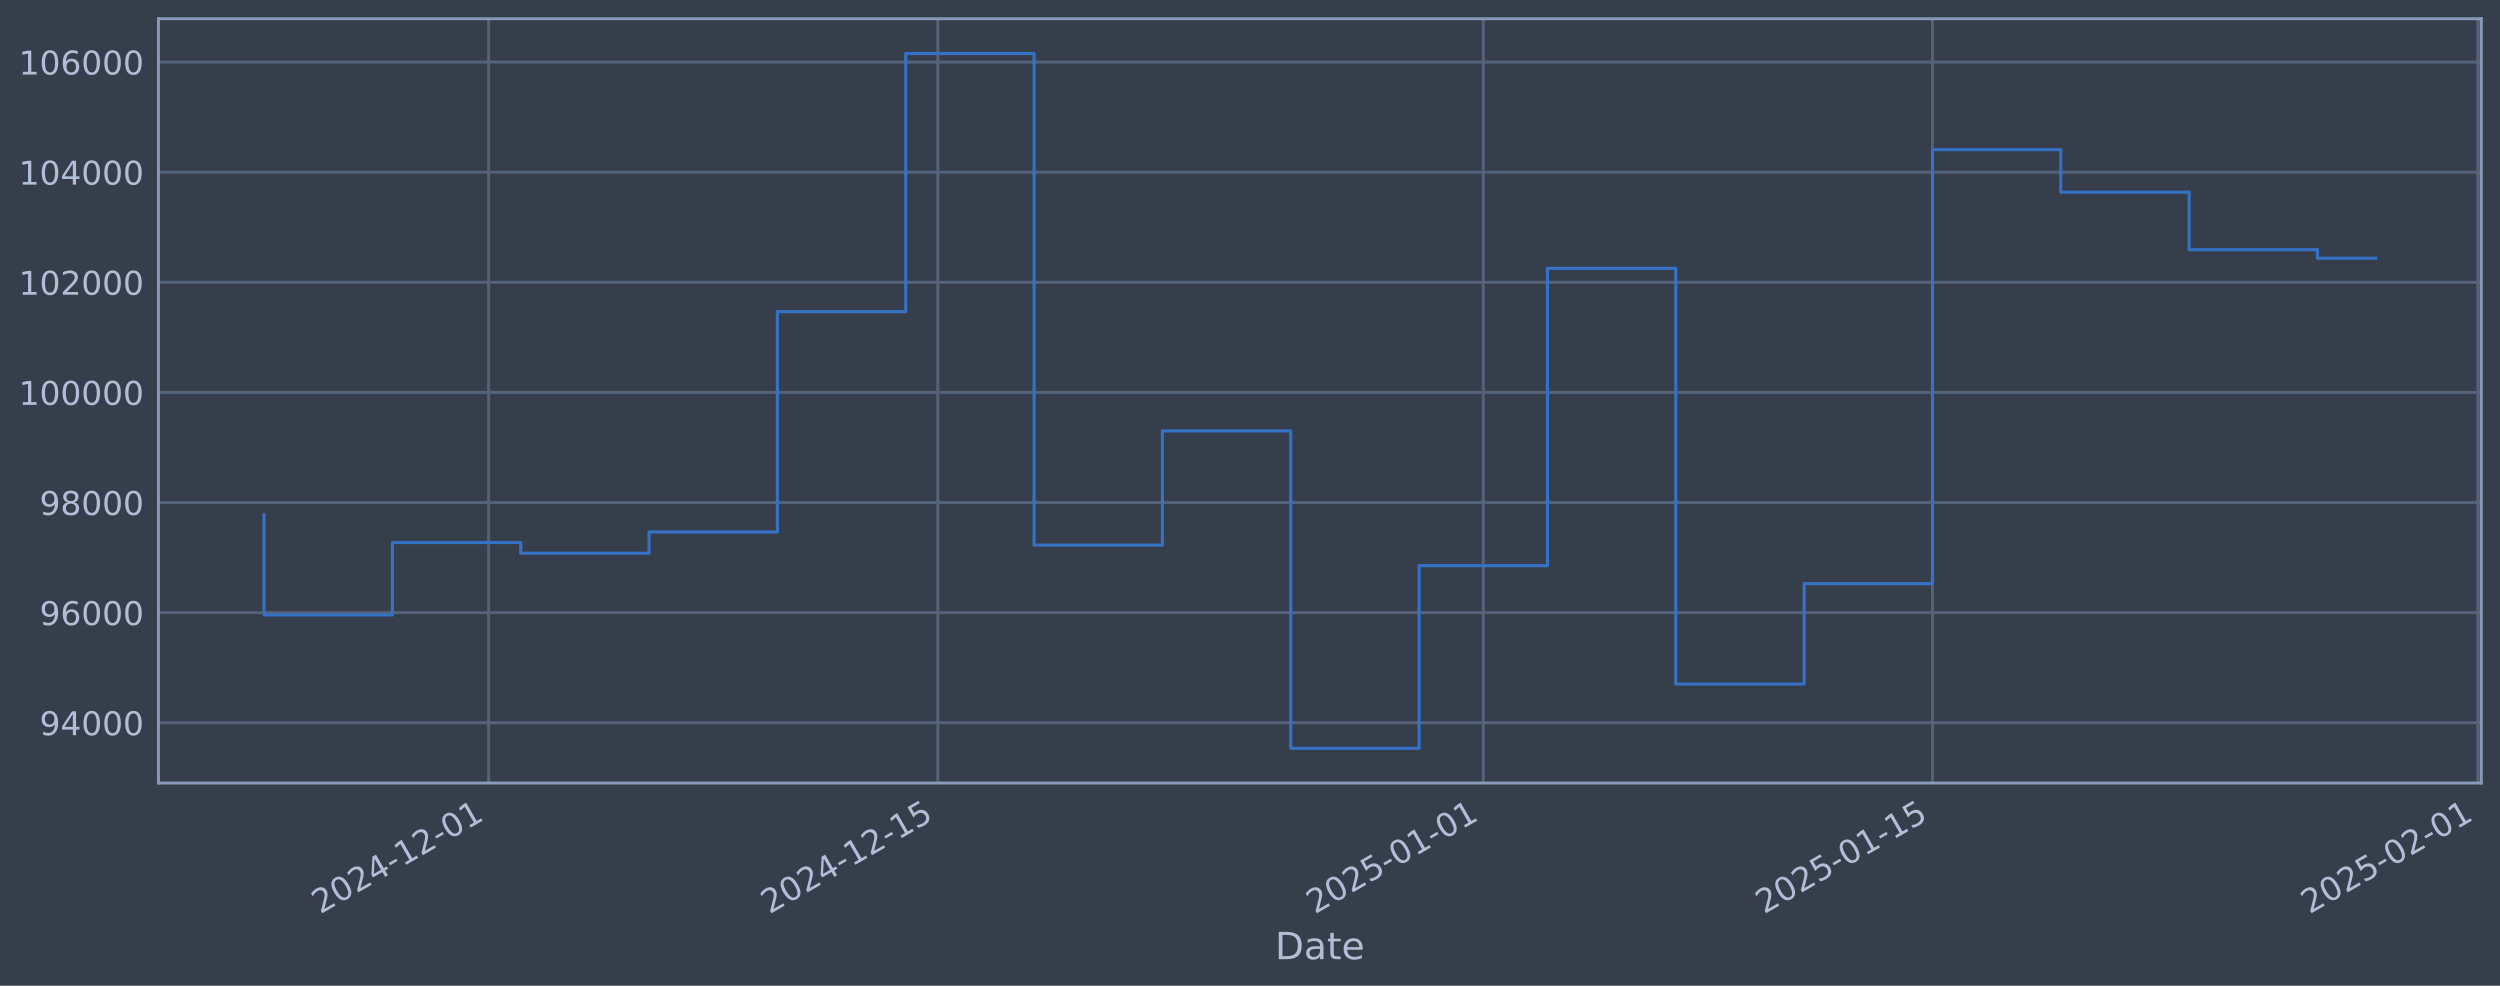
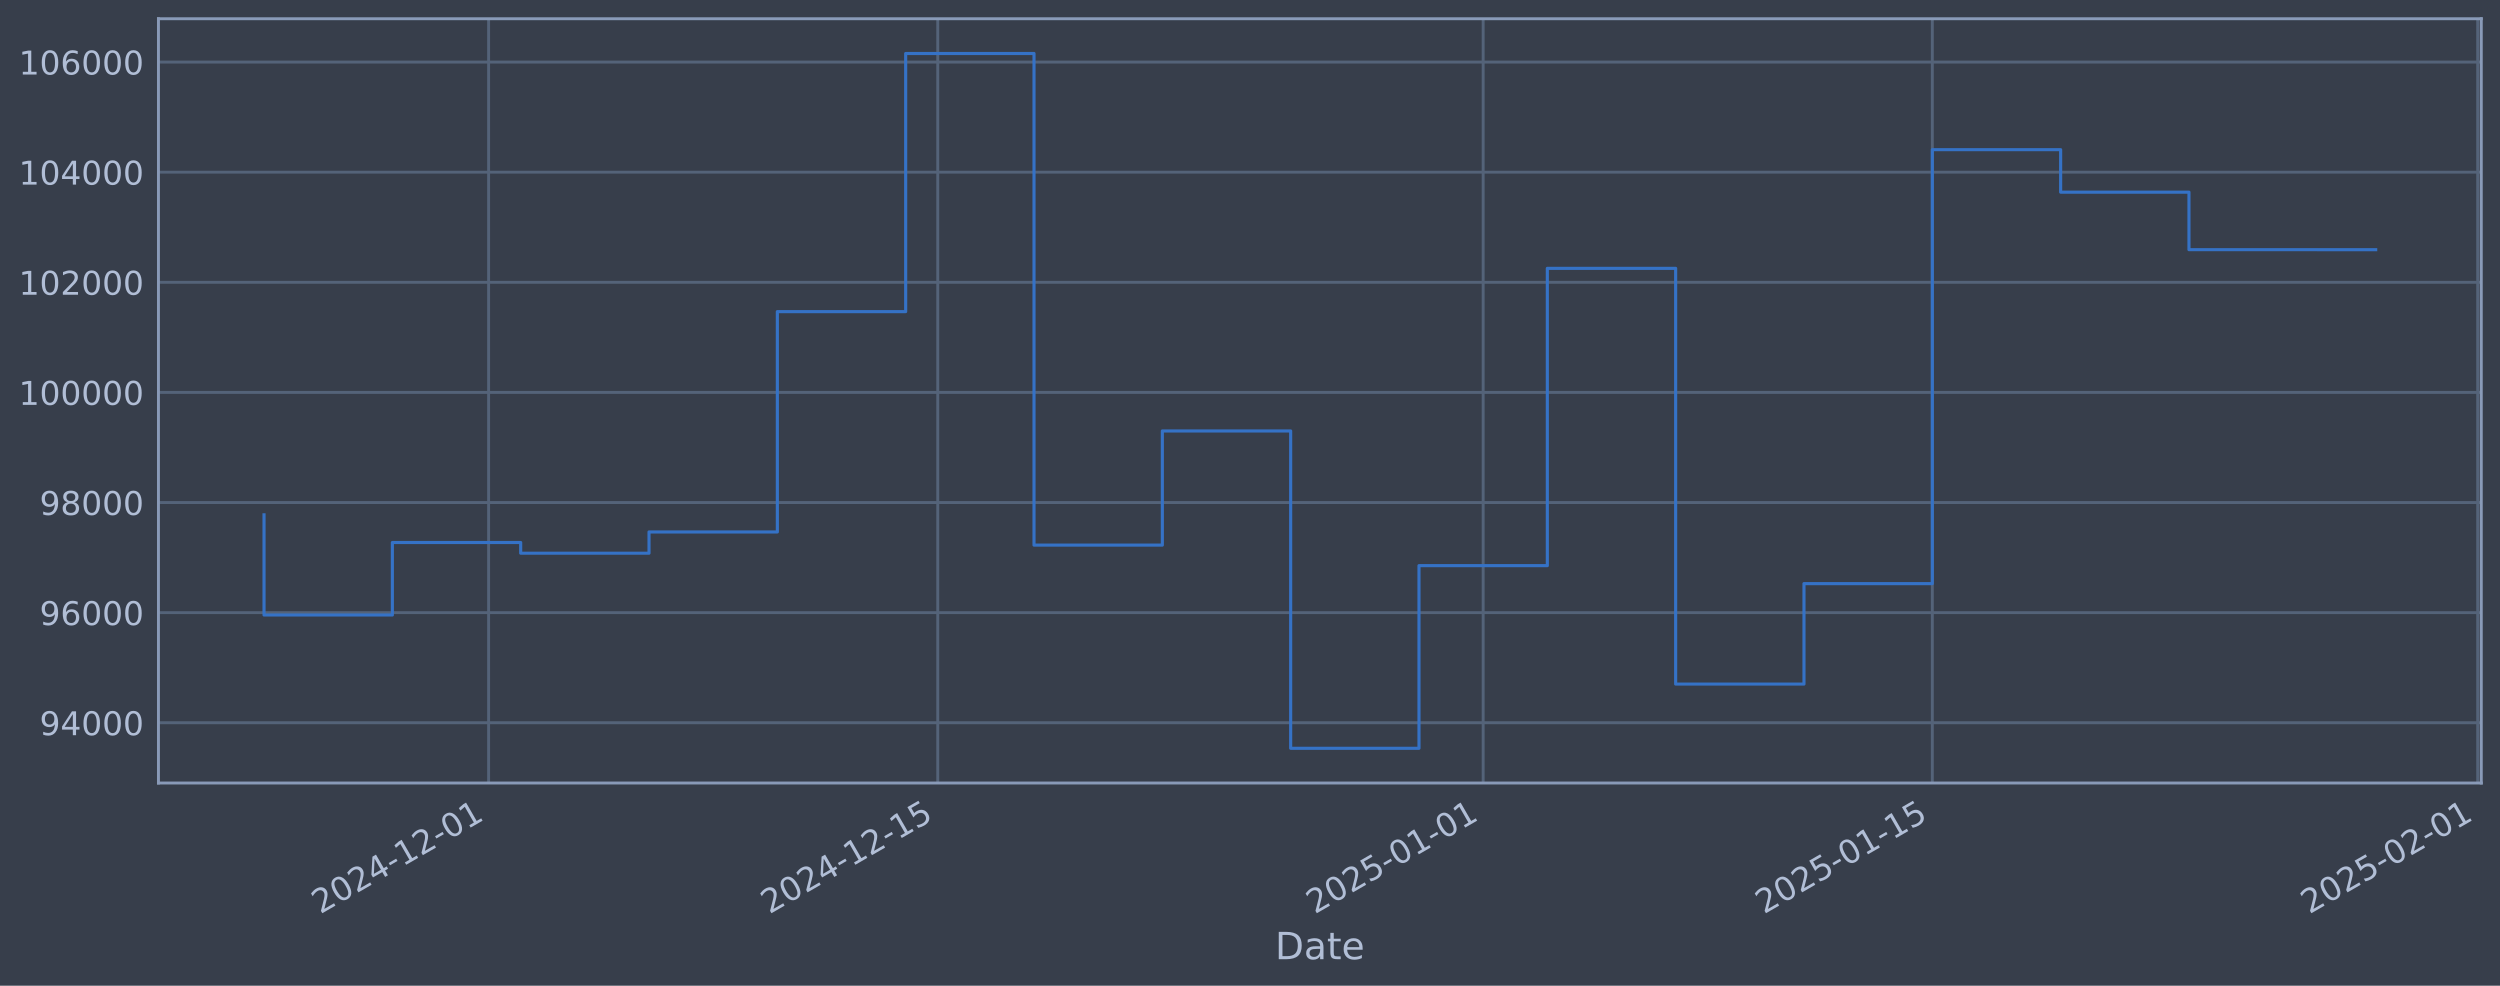
<svg xmlns="http://www.w3.org/2000/svg" xmlns:xlink="http://www.w3.org/1999/xlink" width="960.9pt" height="378.87pt" viewBox="0 0 960.9 378.87" version="1.1">
  <defs>
    <style type="text/css">*{stroke-linejoin: round; stroke-linecap: butt}</style>
  </defs>
  <g id="figure_1">
    <g id="patch_1">
      <path d="M 0 378.87  L 960.9 378.87  L 960.9 0  L 0 0  z " style="fill: #373e4b" />
    </g>
    <g id="axes_1">
      <g id="patch_2">
        <path d="M 60.901 300.96  L 953.701 300.96  L 953.701 7.2  L 60.901 7.2  z " style="fill: #373e4b" />
      </g>
      <g id="matplotlib.axis_1">
        <g id="xtick_1">
          <g id="line2d_1">
-             <path d="M 187.807 300.96  L 187.807 7.2  " clip-path="url(#pf36c4204f9)" style="fill: none; stroke: #546379; stroke-width: 1.12; stroke-linecap: square" />
+             <path d="M 187.8 300.96  L 187.8 7.2  " clip-path="url(#pe7398a5fc4)" style="fill: none; stroke: #546379; stroke-width: 1.12; stroke-linecap: square" />
          </g>
          <g id="line2d_2" />
          <g id="text_1">
-             <g style="fill: #b1bed6" transform="translate(123.0818 351.4642) rotate(-30) scale(0.126 -0.126)">
+             <g style="fill: #b1bed6" transform="translate(123.0749 351.4642) rotate(-30) scale(0.126 -0.126)">
              <defs>
                <path id="DejaVuSans-32" d="M 1228 531  L 3431 531  L 3431 0  L 469 0  L 469 531  Q 828 903 1448 1529  Q 2069 2156 2228 2338  Q 2531 2678 2651 2914  Q 2772 3150 2772 3378  Q 2772 3750 2511 3984  Q 2250 4219 1831 4219  Q 1534 4219 1204 4116  Q 875 4013 500 3803  L 500 4441  Q 881 4594 1212 4672  Q 1544 4750 1819 4750  Q 2544 4750 2975 4387  Q 3406 4025 3406 3419  Q 3406 3131 3298 2873  Q 3191 2616 2906 2266  Q 2828 2175 2409 1742  Q 1991 1309 1228 531  z " transform="scale(0.015625)" />
                <path id="DejaVuSans-30" d="M 2034 4250  Q 1547 4250 1301 3770  Q 1056 3291 1056 2328  Q 1056 1369 1301 889  Q 1547 409 2034 409  Q 2525 409 2770 889  Q 3016 1369 3016 2328  Q 3016 3291 2770 3770  Q 2525 4250 2034 4250  z M 2034 4750  Q 2819 4750 3233 4129  Q 3647 3509 3647 2328  Q 3647 1150 3233 529  Q 2819 -91 2034 -91  Q 1250 -91 836 529  Q 422 1150 422 2328  Q 422 3509 836 4129  Q 1250 4750 2034 4750  z " transform="scale(0.015625)" />
                <path id="DejaVuSans-34" d="M 2419 4116  L 825 1625  L 2419 1625  L 2419 4116  z M 2253 4666  L 3047 4666  L 3047 1625  L 3713 1625  L 3713 1100  L 3047 1100  L 3047 0  L 2419 0  L 2419 1100  L 313 1100  L 313 1709  L 2253 4666  z " transform="scale(0.015625)" />
                <path id="DejaVuSans-2d" d="M 313 2009  L 1997 2009  L 1997 1497  L 313 1497  L 313 2009  z " transform="scale(0.015625)" />
                <path id="DejaVuSans-31" d="M 794 531  L 1825 531  L 1825 4091  L 703 3866  L 703 4441  L 1819 4666  L 2450 4666  L 2450 531  L 3481 531  L 3481 0  L 794 0  L 794 531  z " transform="scale(0.015625)" />
              </defs>
              <use xlink:href="#DejaVuSans-32" />
              <use xlink:href="#DejaVuSans-30" transform="translate(63.62305 0)" />
              <use xlink:href="#DejaVuSans-32" transform="translate(127.2461 0)" />
              <use xlink:href="#DejaVuSans-34" transform="translate(190.8691 0)" />
              <use xlink:href="#DejaVuSans-2d" transform="translate(254.4922 0)" />
              <use xlink:href="#DejaVuSans-31" transform="translate(290.5762 0)" />
              <use xlink:href="#DejaVuSans-32" transform="translate(354.1992 0)" />
              <use xlink:href="#DejaVuSans-2d" transform="translate(417.8223 0)" />
              <use xlink:href="#DejaVuSans-30" transform="translate(453.9062 0)" />
              <use xlink:href="#DejaVuSans-31" transform="translate(517.5293 0)" />
            </g>
          </g>
        </g>
        <g id="xtick_2">
          <g id="line2d_3">
-             <path d="M 360.457 300.96  L 360.457 7.2  " clip-path="url(#pf36c4204f9)" style="fill: none; stroke: #546379; stroke-width: 1.12; stroke-linecap: square" />
+             <path d="M 360.437 300.96  L 360.437 7.2  " clip-path="url(#pe7398a5fc4)" style="fill: none; stroke: #546379; stroke-width: 1.12; stroke-linecap: square" />
          </g>
          <g id="line2d_4" />
          <g id="text_2">
-             <g style="fill: #b1bed6" transform="translate(295.7318 351.4642) rotate(-30) scale(0.126 -0.126)">
+             <g style="fill: #b1bed6" transform="translate(295.7112 351.4642) rotate(-30) scale(0.126 -0.126)">
              <defs>
                <path id="DejaVuSans-35" d="M 691 4666  L 3169 4666  L 3169 4134  L 1269 4134  L 1269 2991  Q 1406 3038 1543 3061  Q 1681 3084 1819 3084  Q 2600 3084 3056 2656  Q 3513 2228 3513 1497  Q 3513 744 3044 326  Q 2575 -91 1722 -91  Q 1428 -91 1123 -41  Q 819 9 494 109  L 494 744  Q 775 591 1075 516  Q 1375 441 1709 441  Q 2250 441 2565 725  Q 2881 1009 2881 1497  Q 2881 1984 2565 2268  Q 2250 2553 1709 2553  Q 1456 2553 1204 2497  Q 953 2441 691 2322  L 691 4666  z " transform="scale(0.015625)" />
              </defs>
              <use xlink:href="#DejaVuSans-32" />
              <use xlink:href="#DejaVuSans-30" transform="translate(63.62305 0)" />
              <use xlink:href="#DejaVuSans-32" transform="translate(127.2461 0)" />
              <use xlink:href="#DejaVuSans-34" transform="translate(190.8691 0)" />
              <use xlink:href="#DejaVuSans-2d" transform="translate(254.4922 0)" />
              <use xlink:href="#DejaVuSans-31" transform="translate(290.5762 0)" />
              <use xlink:href="#DejaVuSans-32" transform="translate(354.1992 0)" />
              <use xlink:href="#DejaVuSans-2d" transform="translate(417.8223 0)" />
              <use xlink:href="#DejaVuSans-31" transform="translate(453.9062 0)" />
              <use xlink:href="#DejaVuSans-35" transform="translate(517.5293 0)" />
            </g>
          </g>
        </g>
        <g id="xtick_3">
          <g id="line2d_5">
-             <path d="M 570.104 300.96  L 570.104 7.2  " clip-path="url(#pf36c4204f9)" style="fill: none; stroke: #546379; stroke-width: 1.12; stroke-linecap: square" />
+             <path d="M 570.066 300.96  L 570.066 7.2  " clip-path="url(#pe7398a5fc4)" style="fill: none; stroke: #546379; stroke-width: 1.12; stroke-linecap: square" />
          </g>
          <g id="line2d_6" />
          <g id="text_3">
-             <g style="fill: #b1bed6" transform="translate(505.3782 351.4642) rotate(-30) scale(0.126 -0.126)">
+             <g style="fill: #b1bed6" transform="translate(505.341 351.4642) rotate(-30) scale(0.126 -0.126)">
              <use xlink:href="#DejaVuSans-32" />
              <use xlink:href="#DejaVuSans-30" transform="translate(63.62305 0)" />
              <use xlink:href="#DejaVuSans-32" transform="translate(127.2461 0)" />
              <use xlink:href="#DejaVuSans-35" transform="translate(190.8691 0)" />
              <use xlink:href="#DejaVuSans-2d" transform="translate(254.4922 0)" />
              <use xlink:href="#DejaVuSans-30" transform="translate(290.5762 0)" />
              <use xlink:href="#DejaVuSans-31" transform="translate(354.1992 0)" />
              <use xlink:href="#DejaVuSans-2d" transform="translate(417.8223 0)" />
              <use xlink:href="#DejaVuSans-30" transform="translate(453.9062 0)" />
              <use xlink:href="#DejaVuSans-31" transform="translate(517.5293 0)" />
            </g>
          </g>
        </g>
        <g id="xtick_4">
          <g id="line2d_7">
-             <path d="M 742.754 300.96  L 742.754 7.2  " clip-path="url(#pf36c4204f9)" style="fill: none; stroke: #546379; stroke-width: 1.12; stroke-linecap: square" />
+             <path d="M 742.703 300.96  L 742.703 7.2  " clip-path="url(#pe7398a5fc4)" style="fill: none; stroke: #546379; stroke-width: 1.12; stroke-linecap: square" />
          </g>
          <g id="line2d_8" />
          <g id="text_4">
-             <g style="fill: #b1bed6" transform="translate(678.0282 351.4642) rotate(-30) scale(0.126 -0.126)">
+             <g style="fill: #b1bed6" transform="translate(677.9772 351.4642) rotate(-30) scale(0.126 -0.126)">
              <use xlink:href="#DejaVuSans-32" />
              <use xlink:href="#DejaVuSans-30" transform="translate(63.62305 0)" />
              <use xlink:href="#DejaVuSans-32" transform="translate(127.2461 0)" />
              <use xlink:href="#DejaVuSans-35" transform="translate(190.8691 0)" />
              <use xlink:href="#DejaVuSans-2d" transform="translate(254.4922 0)" />
              <use xlink:href="#DejaVuSans-30" transform="translate(290.5762 0)" />
              <use xlink:href="#DejaVuSans-31" transform="translate(354.1992 0)" />
              <use xlink:href="#DejaVuSans-2d" transform="translate(417.8223 0)" />
              <use xlink:href="#DejaVuSans-31" transform="translate(453.9062 0)" />
              <use xlink:href="#DejaVuSans-35" transform="translate(517.5293 0)" />
            </g>
          </g>
        </g>
        <g id="xtick_5">
          <g id="line2d_9">
-             <path d="M 952.4 300.96  L 952.4 7.2  " clip-path="url(#pf36c4204f9)" style="fill: none; stroke: #546379; stroke-width: 1.12; stroke-linecap: square" />
+             <path d="M 952.332 300.96  L 952.332 7.2  " clip-path="url(#pe7398a5fc4)" style="fill: none; stroke: #546379; stroke-width: 1.12; stroke-linecap: square" />
          </g>
          <g id="line2d_10" />
          <g id="text_5">
-             <g style="fill: #b1bed6" transform="translate(887.6746 351.4642) rotate(-30) scale(0.126 -0.126)">
+             <g style="fill: #b1bed6" transform="translate(887.607 351.4642) rotate(-30) scale(0.126 -0.126)">
              <use xlink:href="#DejaVuSans-32" />
              <use xlink:href="#DejaVuSans-30" transform="translate(63.62305 0)" />
              <use xlink:href="#DejaVuSans-32" transform="translate(127.2461 0)" />
              <use xlink:href="#DejaVuSans-35" transform="translate(190.8691 0)" />
              <use xlink:href="#DejaVuSans-2d" transform="translate(254.4922 0)" />
              <use xlink:href="#DejaVuSans-30" transform="translate(290.5762 0)" />
              <use xlink:href="#DejaVuSans-32" transform="translate(354.1992 0)" />
              <use xlink:href="#DejaVuSans-2d" transform="translate(417.8223 0)" />
              <use xlink:href="#DejaVuSans-30" transform="translate(453.9062 0)" />
              <use xlink:href="#DejaVuSans-31" transform="translate(517.5293 0)" />
            </g>
          </g>
        </g>
        <g id="text_6">
          <g style="fill: #b1bed6" transform="translate(490.0914 368.6753) scale(0.144 -0.144)">
            <defs>
              <path id="DejaVuSans-44" d="M 1259 4147  L 1259 519  L 2022 519  Q 2988 519 3436 956  Q 3884 1394 3884 2338  Q 3884 3275 3436 3711  Q 2988 4147 2022 4147  L 1259 4147  z M 628 4666  L 1925 4666  Q 3281 4666 3915 4102  Q 4550 3538 4550 2338  Q 4550 1131 3912 565  Q 3275 0 1925 0  L 628 0  L 628 4666  z " transform="scale(0.015625)" />
              <path id="DejaVuSans-61" d="M 2194 1759  Q 1497 1759 1228 1600  Q 959 1441 959 1056  Q 959 750 1161 570  Q 1363 391 1709 391  Q 2188 391 2477 730  Q 2766 1069 2766 1631  L 2766 1759  L 2194 1759  z M 3341 1997  L 3341 0  L 2766 0  L 2766 531  Q 2569 213 2275 61  Q 1981 -91 1556 -91  Q 1019 -91 701 211  Q 384 513 384 1019  Q 384 1609 779 1909  Q 1175 2209 1959 2209  L 2766 2209  L 2766 2266  Q 2766 2663 2505 2880  Q 2244 3097 1772 3097  Q 1472 3097 1187 3025  Q 903 2953 641 2809  L 641 3341  Q 956 3463 1253 3523  Q 1550 3584 1831 3584  Q 2591 3584 2966 3190  Q 3341 2797 3341 1997  z " transform="scale(0.015625)" />
              <path id="DejaVuSans-74" d="M 1172 4494  L 1172 3500  L 2356 3500  L 2356 3053  L 1172 3053  L 1172 1153  Q 1172 725 1289 603  Q 1406 481 1766 481  L 2356 481  L 2356 0  L 1766 0  Q 1100 0 847 248  Q 594 497 594 1153  L 594 3053  L 172 3053  L 172 3500  L 594 3500  L 594 4494  L 1172 4494  z " transform="scale(0.015625)" />
              <path id="DejaVuSans-65" d="M 3597 1894  L 3597 1613  L 953 1613  Q 991 1019 1311 708  Q 1631 397 2203 397  Q 2534 397 2845 478  Q 3156 559 3463 722  L 3463 178  Q 3153 47 2828 -22  Q 2503 -91 2169 -91  Q 1331 -91 842 396  Q 353 884 353 1716  Q 353 2575 817 3079  Q 1281 3584 2069 3584  Q 2775 3584 3186 3129  Q 3597 2675 3597 1894  z M 3022 2063  Q 3016 2534 2758 2815  Q 2500 3097 2075 3097  Q 1594 3097 1305 2825  Q 1016 2553 972 2059  L 3022 2063  z " transform="scale(0.015625)" />
            </defs>
            <use xlink:href="#DejaVuSans-44" />
            <use xlink:href="#DejaVuSans-61" transform="translate(77.00195 0)" />
            <use xlink:href="#DejaVuSans-74" transform="translate(138.2812 0)" />
            <use xlink:href="#DejaVuSans-65" transform="translate(177.4902 0)" />
          </g>
        </g>
      </g>
      <g id="matplotlib.axis_2">
        <g id="ytick_1">
          <g id="line2d_11">
-             <path d="M 60.901 277.797  L 953.701 277.797  " clip-path="url(#pf36c4204f9)" style="fill: none; stroke: #546379; stroke-width: 1.12; stroke-linecap: square" />
+             <path d="M 60.901 277.797  L 953.701 277.797  " clip-path="url(#pe7398a5fc4)" style="fill: none; stroke: #546379; stroke-width: 1.12; stroke-linecap: square" />
          </g>
          <g id="line2d_12" />
          <g id="text_7">
            <g style="fill: #b1bed6" transform="translate(15.21675 282.5841) scale(0.126 -0.126)">
              <defs>
                <path id="DejaVuSans-39" d="M 703 97  L 703 672  Q 941 559 1184 500  Q 1428 441 1663 441  Q 2288 441 2617 861  Q 2947 1281 2994 2138  Q 2813 1869 2534 1725  Q 2256 1581 1919 1581  Q 1219 1581 811 2004  Q 403 2428 403 3163  Q 403 3881 828 4315  Q 1253 4750 1959 4750  Q 2769 4750 3195 4129  Q 3622 3509 3622 2328  Q 3622 1225 3098 567  Q 2575 -91 1691 -91  Q 1453 -91 1209 -44  Q 966 3 703 97  z M 1959 2075  Q 2384 2075 2632 2365  Q 2881 2656 2881 3163  Q 2881 3666 2632 3958  Q 2384 4250 1959 4250  Q 1534 4250 1286 3958  Q 1038 3666 1038 3163  Q 1038 2656 1286 2365  Q 1534 2075 1959 2075  z " transform="scale(0.015625)" />
              </defs>
              <use xlink:href="#DejaVuSans-39" />
              <use xlink:href="#DejaVuSans-34" transform="translate(63.62305 0)" />
              <use xlink:href="#DejaVuSans-30" transform="translate(127.2461 0)" />
              <use xlink:href="#DejaVuSans-30" transform="translate(190.8691 0)" />
              <use xlink:href="#DejaVuSans-30" transform="translate(254.4922 0)" />
            </g>
          </g>
        </g>
        <g id="ytick_2">
          <g id="line2d_13">
-             <path d="M 60.901 235.473  L 953.701 235.473  " clip-path="url(#pf36c4204f9)" style="fill: none; stroke: #546379; stroke-width: 1.12; stroke-linecap: square" />
+             <path d="M 60.901 235.473  L 953.701 235.473  " clip-path="url(#pe7398a5fc4)" style="fill: none; stroke: #546379; stroke-width: 1.12; stroke-linecap: square" />
          </g>
          <g id="line2d_14" />
          <g id="text_8">
            <g style="fill: #b1bed6" transform="translate(15.21675 240.2602) scale(0.126 -0.126)">
              <defs>
                <path id="DejaVuSans-36" d="M 2113 2584  Q 1688 2584 1439 2293  Q 1191 2003 1191 1497  Q 1191 994 1439 701  Q 1688 409 2113 409  Q 2538 409 2786 701  Q 3034 994 3034 1497  Q 3034 2003 2786 2293  Q 2538 2584 2113 2584  z M 3366 4563  L 3366 3988  Q 3128 4100 2886 4159  Q 2644 4219 2406 4219  Q 1781 4219 1451 3797  Q 1122 3375 1075 2522  Q 1259 2794 1537 2939  Q 1816 3084 2150 3084  Q 2853 3084 3261 2657  Q 3669 2231 3669 1497  Q 3669 778 3244 343  Q 2819 -91 2113 -91  Q 1303 -91 875 529  Q 447 1150 447 2328  Q 447 3434 972 4092  Q 1497 4750 2381 4750  Q 2619 4750 2861 4703  Q 3103 4656 3366 4563  z " transform="scale(0.015625)" />
              </defs>
              <use xlink:href="#DejaVuSans-39" />
              <use xlink:href="#DejaVuSans-36" transform="translate(63.62305 0)" />
              <use xlink:href="#DejaVuSans-30" transform="translate(127.2461 0)" />
              <use xlink:href="#DejaVuSans-30" transform="translate(190.8691 0)" />
              <use xlink:href="#DejaVuSans-30" transform="translate(254.4922 0)" />
            </g>
          </g>
        </g>
        <g id="ytick_3">
          <g id="line2d_15">
-             <path d="M 60.901 193.149  L 953.701 193.149  " clip-path="url(#pf36c4204f9)" style="fill: none; stroke: #546379; stroke-width: 1.12; stroke-linecap: square" />
+             <path d="M 60.901 193.149  L 953.701 193.149  " clip-path="url(#pe7398a5fc4)" style="fill: none; stroke: #546379; stroke-width: 1.12; stroke-linecap: square" />
          </g>
          <g id="line2d_16" />
          <g id="text_9">
            <g style="fill: #b1bed6" transform="translate(15.21675 197.9364) scale(0.126 -0.126)">
              <defs>
                <path id="DejaVuSans-38" d="M 2034 2216  Q 1584 2216 1326 1975  Q 1069 1734 1069 1313  Q 1069 891 1326 650  Q 1584 409 2034 409  Q 2484 409 2743 651  Q 3003 894 3003 1313  Q 3003 1734 2745 1975  Q 2488 2216 2034 2216  z M 1403 2484  Q 997 2584 770 2862  Q 544 3141 544 3541  Q 544 4100 942 4425  Q 1341 4750 2034 4750  Q 2731 4750 3128 4425  Q 3525 4100 3525 3541  Q 3525 3141 3298 2862  Q 3072 2584 2669 2484  Q 3125 2378 3379 2068  Q 3634 1759 3634 1313  Q 3634 634 3220 271  Q 2806 -91 2034 -91  Q 1263 -91 848 271  Q 434 634 434 1313  Q 434 1759 690 2068  Q 947 2378 1403 2484  z M 1172 3481  Q 1172 3119 1398 2916  Q 1625 2713 2034 2713  Q 2441 2713 2670 2916  Q 2900 3119 2900 3481  Q 2900 3844 2670 4047  Q 2441 4250 2034 4250  Q 1625 4250 1398 4047  Q 1172 3844 1172 3481  z " transform="scale(0.015625)" />
              </defs>
              <use xlink:href="#DejaVuSans-39" />
              <use xlink:href="#DejaVuSans-38" transform="translate(63.62305 0)" />
              <use xlink:href="#DejaVuSans-30" transform="translate(127.2461 0)" />
              <use xlink:href="#DejaVuSans-30" transform="translate(190.8691 0)" />
              <use xlink:href="#DejaVuSans-30" transform="translate(254.4922 0)" />
            </g>
          </g>
        </g>
        <g id="ytick_4">
          <g id="line2d_17">
-             <path d="M 60.901 150.826  L 953.701 150.826  " clip-path="url(#pf36c4204f9)" style="fill: none; stroke: #546379; stroke-width: 1.12; stroke-linecap: square" />
+             <path d="M 60.901 150.826  L 953.701 150.826  " clip-path="url(#pe7398a5fc4)" style="fill: none; stroke: #546379; stroke-width: 1.12; stroke-linecap: square" />
          </g>
          <g id="line2d_18" />
          <g id="text_10">
            <g style="fill: #b1bed6" transform="translate(7.2 155.6126) scale(0.126 -0.126)">
              <use xlink:href="#DejaVuSans-31" />
              <use xlink:href="#DejaVuSans-30" transform="translate(63.62305 0)" />
              <use xlink:href="#DejaVuSans-30" transform="translate(127.2461 0)" />
              <use xlink:href="#DejaVuSans-30" transform="translate(190.8691 0)" />
              <use xlink:href="#DejaVuSans-30" transform="translate(254.4922 0)" />
              <use xlink:href="#DejaVuSans-30" transform="translate(318.1152 0)" />
            </g>
          </g>
        </g>
        <g id="ytick_5">
          <g id="line2d_19">
-             <path d="M 60.901 108.502  L 953.701 108.502  " clip-path="url(#pf36c4204f9)" style="fill: none; stroke: #546379; stroke-width: 1.12; stroke-linecap: square" />
+             <path d="M 60.901 108.502  L 953.701 108.502  " clip-path="url(#pe7398a5fc4)" style="fill: none; stroke: #546379; stroke-width: 1.12; stroke-linecap: square" />
          </g>
          <g id="line2d_20" />
          <g id="text_11">
            <g style="fill: #b1bed6" transform="translate(7.2 113.2888) scale(0.126 -0.126)">
              <use xlink:href="#DejaVuSans-31" />
              <use xlink:href="#DejaVuSans-30" transform="translate(63.62305 0)" />
              <use xlink:href="#DejaVuSans-32" transform="translate(127.2461 0)" />
              <use xlink:href="#DejaVuSans-30" transform="translate(190.8691 0)" />
              <use xlink:href="#DejaVuSans-30" transform="translate(254.4922 0)" />
              <use xlink:href="#DejaVuSans-30" transform="translate(318.1152 0)" />
            </g>
          </g>
        </g>
        <g id="ytick_6">
          <g id="line2d_21">
-             <path d="M 60.901 66.178  L 953.701 66.178  " clip-path="url(#pf36c4204f9)" style="fill: none; stroke: #546379; stroke-width: 1.12; stroke-linecap: square" />
+             <path d="M 60.901 66.178  L 953.701 66.178  " clip-path="url(#pe7398a5fc4)" style="fill: none; stroke: #546379; stroke-width: 1.12; stroke-linecap: square" />
          </g>
          <g id="line2d_22" />
          <g id="text_12">
            <g style="fill: #b1bed6" transform="translate(7.2 70.96502) scale(0.126 -0.126)">
              <use xlink:href="#DejaVuSans-31" />
              <use xlink:href="#DejaVuSans-30" transform="translate(63.62305 0)" />
              <use xlink:href="#DejaVuSans-34" transform="translate(127.2461 0)" />
              <use xlink:href="#DejaVuSans-30" transform="translate(190.8691 0)" />
              <use xlink:href="#DejaVuSans-30" transform="translate(254.4922 0)" />
              <use xlink:href="#DejaVuSans-30" transform="translate(318.1152 0)" />
            </g>
          </g>
        </g>
        <g id="ytick_7">
          <g id="line2d_23">
-             <path d="M 60.901 23.854  L 953.701 23.854  " clip-path="url(#pf36c4204f9)" style="fill: none; stroke: #546379; stroke-width: 1.12; stroke-linecap: square" />
+             <path d="M 60.901 23.854  L 953.701 23.854  " clip-path="url(#pe7398a5fc4)" style="fill: none; stroke: #546379; stroke-width: 1.12; stroke-linecap: square" />
          </g>
          <g id="line2d_24" />
          <g id="text_13">
            <g style="fill: #b1bed6" transform="translate(7.2 28.64121) scale(0.126 -0.126)">
              <use xlink:href="#DejaVuSans-31" />
              <use xlink:href="#DejaVuSans-30" transform="translate(63.62305 0)" />
              <use xlink:href="#DejaVuSans-36" transform="translate(127.2461 0)" />
              <use xlink:href="#DejaVuSans-30" transform="translate(190.8691 0)" />
              <use xlink:href="#DejaVuSans-30" transform="translate(254.4922 0)" />
              <use xlink:href="#DejaVuSans-30" transform="translate(318.1152 0)" />
            </g>
          </g>
        </g>
      </g>
      <g id="line2d_25">
-         <path d="M 101.482 197.87  L 101.482 236.383  L 150.811 236.383  L 150.811 208.521  L 200.139 208.521  L 200.139 212.628  L 249.468 212.628  L 249.468 204.459  L 298.797 204.459  L 298.797 119.77  L 348.125 119.77  L 348.125 20.553  L 397.454 20.553  L 397.454 209.517  L 446.782 209.517  L 446.782 165.636  L 496.111 165.636  L 496.111 287.607  L 545.439 287.607  L 545.439 217.409  L 594.768 217.409  L 594.768 103.141  L 644.097 103.141  L 644.097 262.927  L 693.425 262.927  L 693.425 224.318  L 742.754 224.318  L 742.754 57.525  L 792.082 57.525  L 792.082 73.859  L 841.411 73.859  L 841.411 95.961  L 890.739 95.961  L 890.739 99.262  L 913.119 99.262  " clip-path="url(#pf36c4204f9)" style="fill: none; stroke: #3572c6; stroke-width: 1.2; stroke-linecap: square" />
+         <path d="M 101.482 197.87  L 101.482 236.383  L 150.807 236.383  L 150.807 208.521  L 200.132 208.521  L 200.132 212.628  L 249.456 212.628  L 249.456 204.459  L 298.781 204.459  L 298.781 119.77  L 348.106 119.77  L 348.106 20.553  L 397.43 20.553  L 397.43 209.517  L 446.755 209.517  L 446.755 165.636  L 496.079 165.636  L 496.079 287.607  L 545.404 287.607  L 545.404 217.409  L 594.729 217.409  L 594.729 103.141  L 644.053 103.141  L 644.053 262.927  L 693.378 262.927  L 693.378 224.318  L 742.703 224.318  L 742.703 57.525  L 792.027 57.525  L 792.027 73.859  L 841.352 73.859  L 841.352 95.961  L 890.677 95.961  L 890.677 95.974  L 913.119 95.974  " clip-path="url(#pe7398a5fc4)" style="fill: none; stroke: #3572c6; stroke-width: 1.2; stroke-linecap: square" />
      </g>
      <g id="patch_3">
        <path d="M 60.901 300.96  L 60.901 7.2  " style="fill: none; stroke: #899ab8; stroke-width: 1.12; stroke-linejoin: miter; stroke-linecap: square" />
      </g>
      <g id="patch_4">
        <path d="M 953.701 300.96  L 953.701 7.2  " style="fill: none; stroke: #899ab8; stroke-width: 1.12; stroke-linejoin: miter; stroke-linecap: square" />
      </g>
      <g id="patch_5">
        <path d="M 60.901 300.96  L 953.701 300.96  " style="fill: none; stroke: #899ab8; stroke-width: 1.12; stroke-linejoin: miter; stroke-linecap: square" />
      </g>
      <g id="patch_6">
        <path d="M 60.901 7.2  L 953.701 7.2  " style="fill: none; stroke: #899ab8; stroke-width: 1.12; stroke-linejoin: miter; stroke-linecap: square" />
      </g>
    </g>
  </g>
  <defs>
-     <clipPath id="pf36c4204f9">
+     <clipPath id="pe7398a5fc4">
      <rect x="60.901" y="7.2" width="892.8" height="293.76" />
    </clipPath>
  </defs>
</svg>
